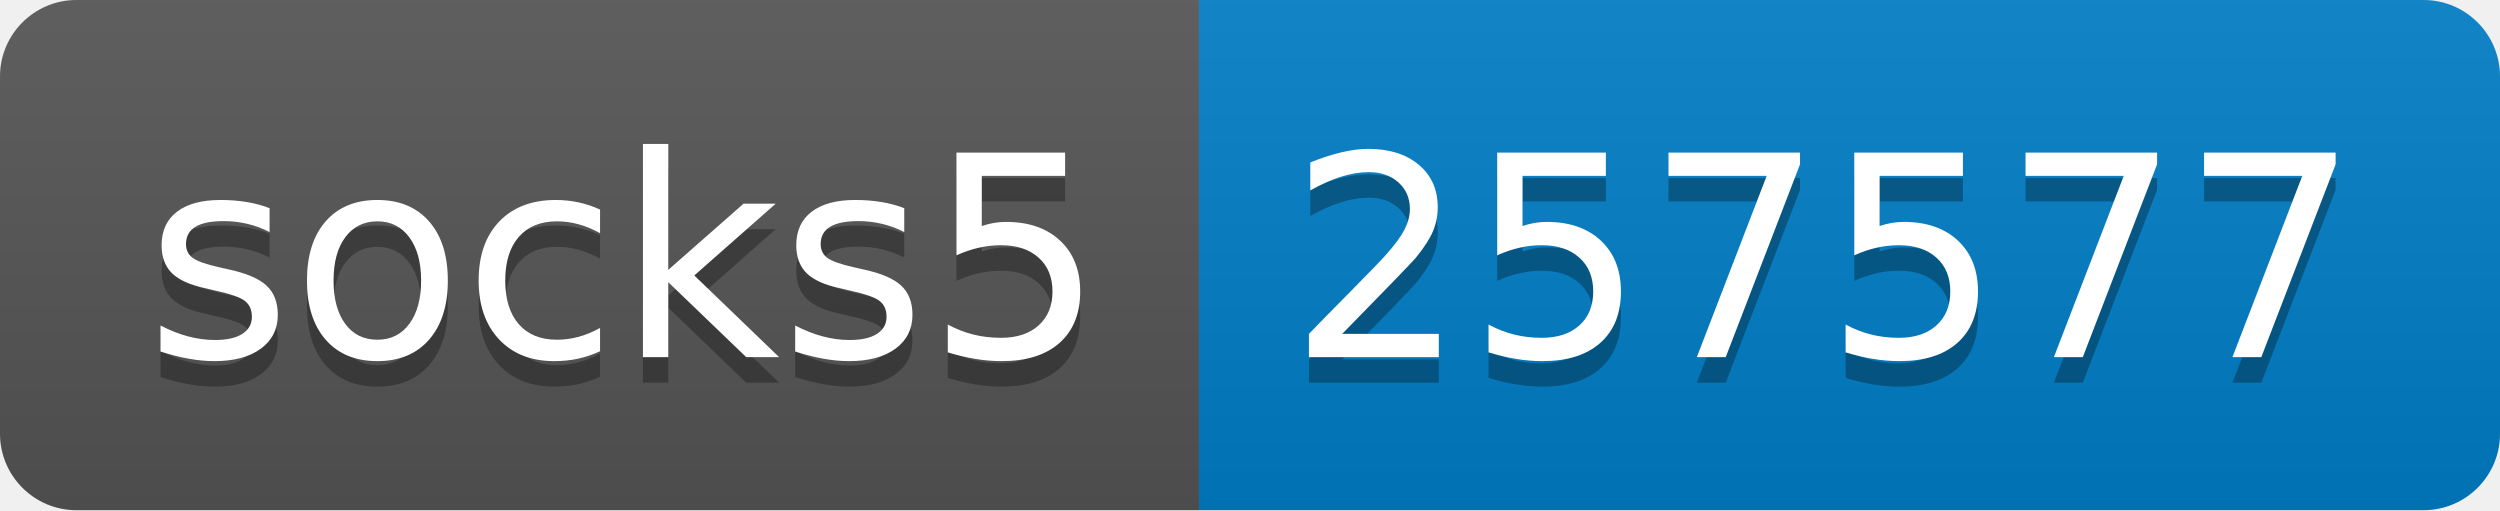
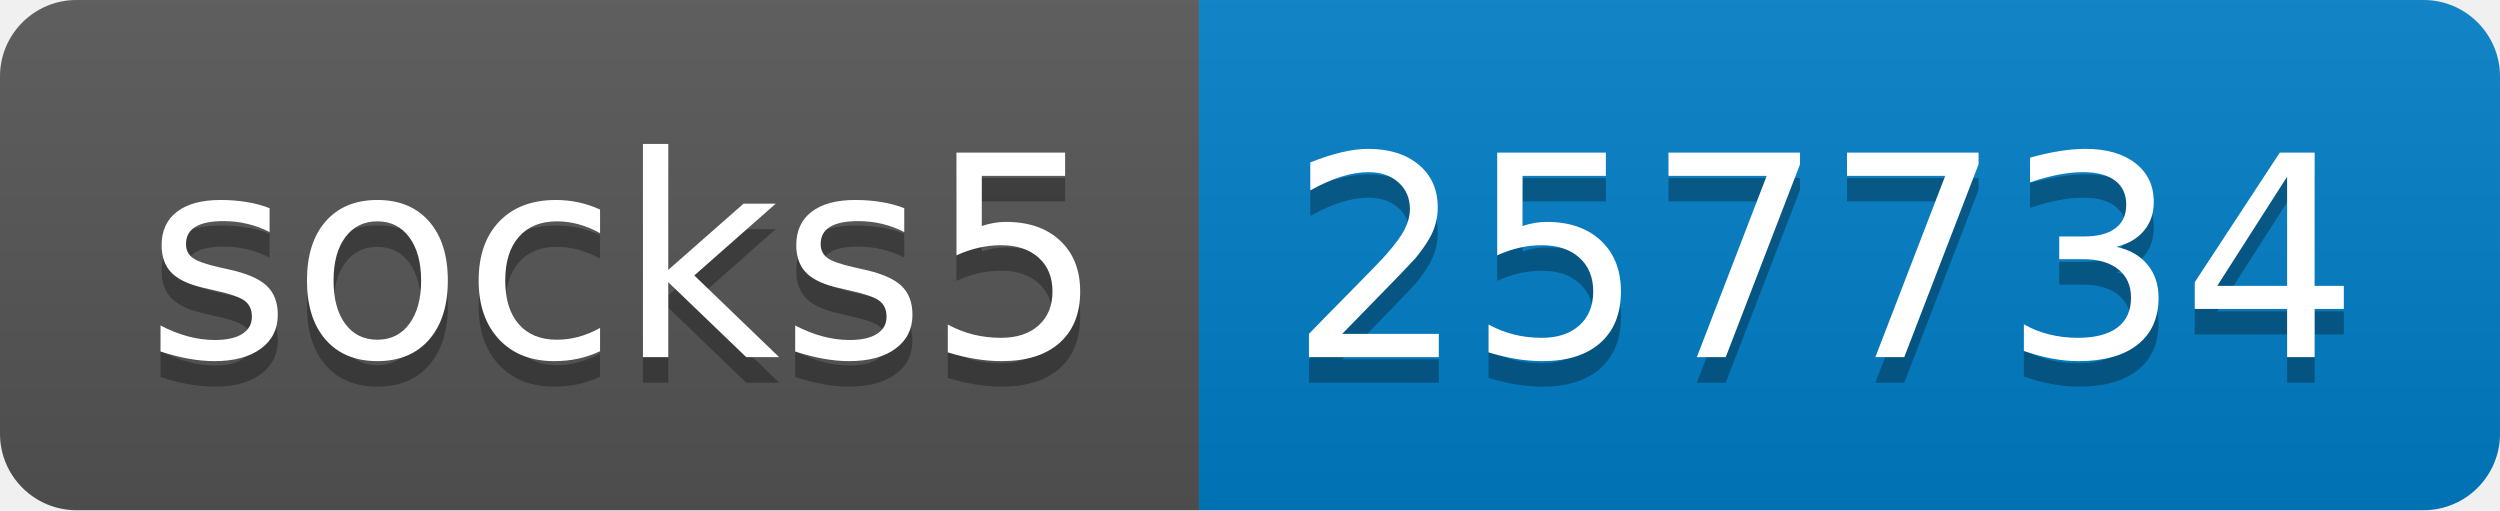
- <svg xmlns="http://www.w3.org/2000/svg" width="98" height="20" role="img" aria-label="socks5: 257577">
+ <svg xmlns="http://www.w3.org/2000/svg" width="98" height="20" role="img" aria-label="socks5: 257734">
  <linearGradient id="s" x2="0" y2="100%">
    <stop offset="0" stop-color="#bbb" stop-opacity=".1" />
    <stop offset="1" stop-opacity=".1" />
  </linearGradient>
  <clipPath id="r">
    <rect width="98" height="20" rx="3" fill="#fff" />
  </clipPath>
  <g clip-path="url(#r)">
    <rect width="47" height="20" fill="#555" />
    <rect x="47" width="51" height="20" fill="#007ec6" />
    <rect width="98" height="20" fill="url(#s)" />
  </g>
  <g fill="#fff" text-anchor="middle" font-family="Verdana,Geneva,DejaVu Sans,sans-serif" text-rendering="geometricPrecision" font-size="110">
    <text aria-hidden="true" x="245" y="150" fill="#010101" fill-opacity=".3" transform="scale(.1)" textLength="370">socks5</text>
    <text x="245" y="140" transform="scale(.1)" fill="#fff" textLength="370">socks5</text>
-     <text aria-hidden="true" x="715" y="150" fill="#010101" fill-opacity=".3" transform="scale(.1)" textLength="410">257577</text>
-     <text x="715" y="140" transform="scale(.1)" fill="#fff" textLength="410">257577</text>
+     <text aria-hidden="true" x="715" y="150" fill="#010101" fill-opacity=".3" transform="scale(.1)" textLength="410">257734</text>
+     <text x="715" y="140" transform="scale(.1)" fill="#fff" textLength="410">257734</text>
  </g>
</svg>
